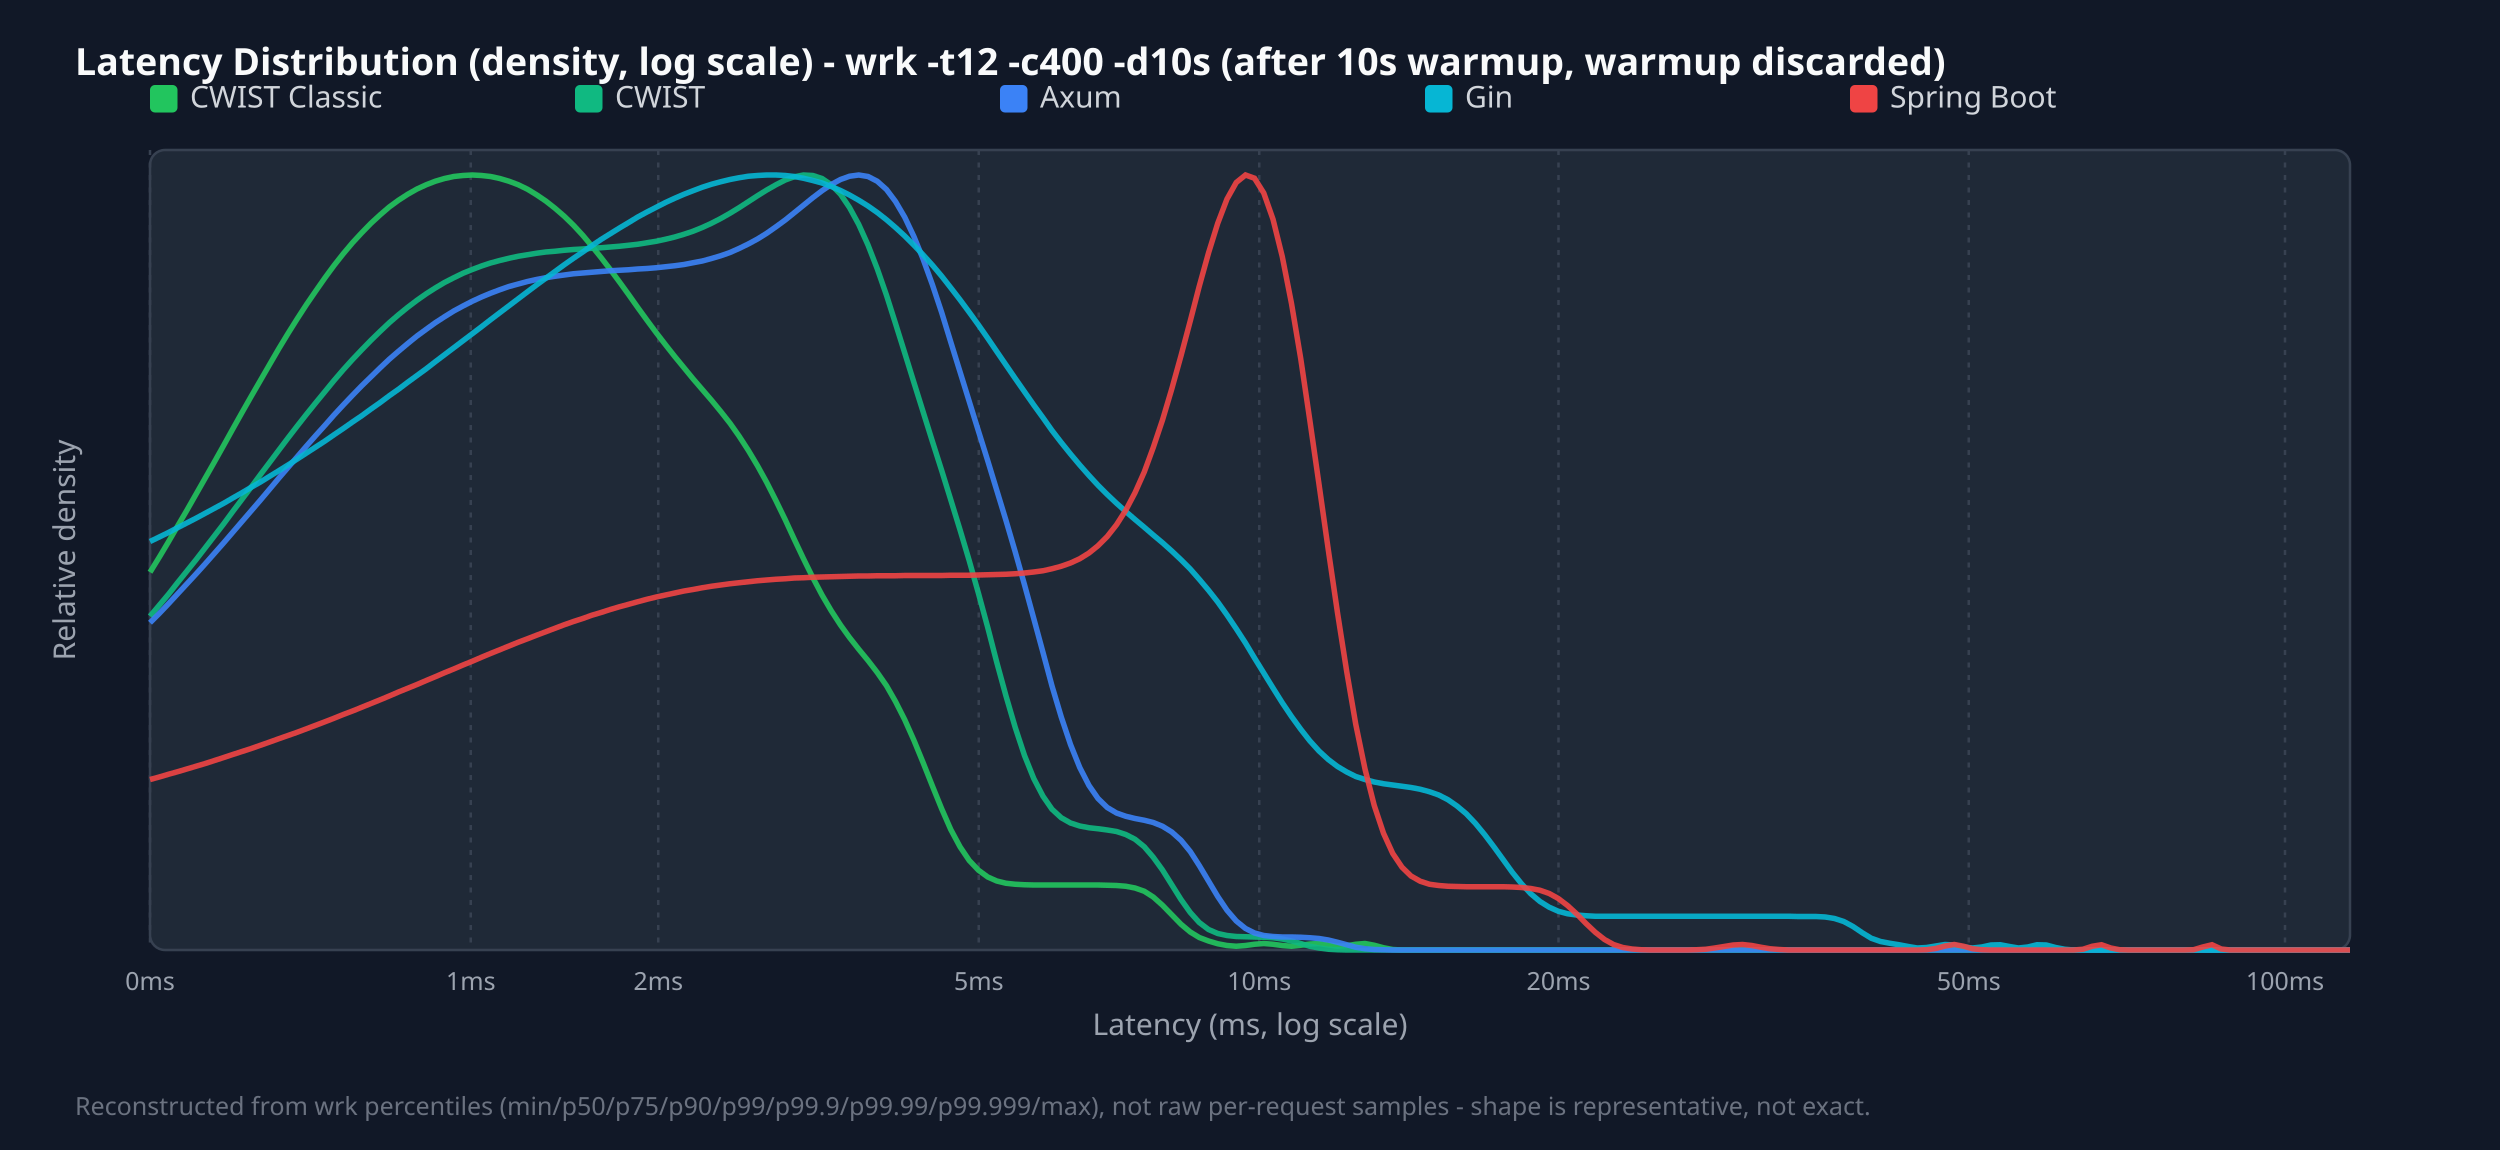
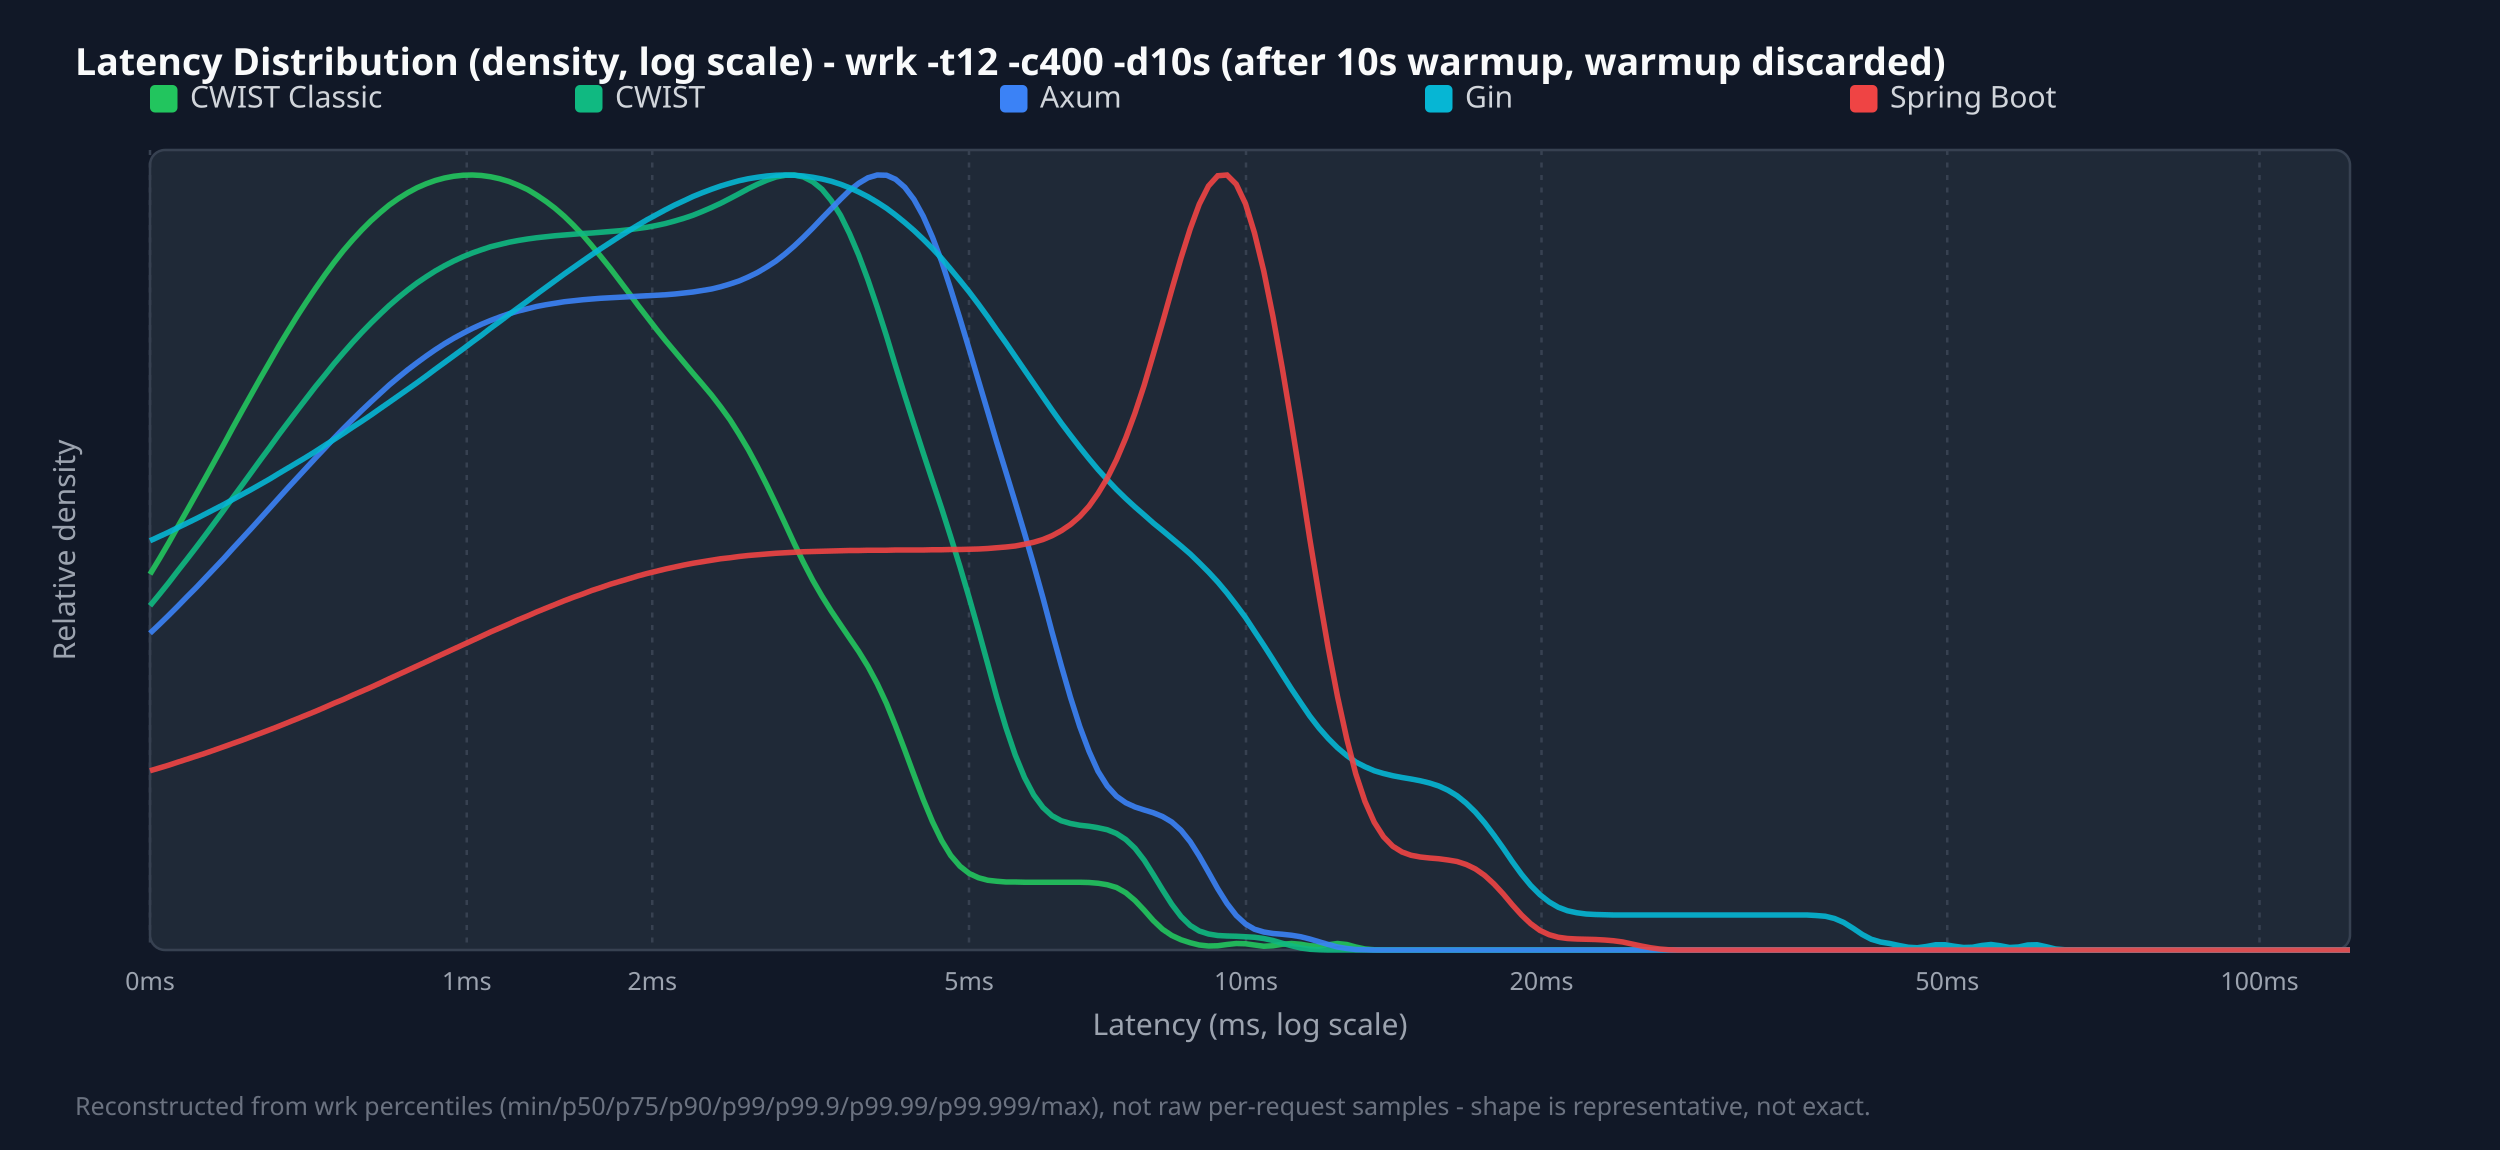
<svg xmlns="http://www.w3.org/2000/svg" width="1000" height="460" viewBox="0 0 1000 460">
  <style>.title{font:15px sans-serif;font-weight:bold;fill:#f9fafb}.legend{font:12px sans-serif;fill:#d1d5db}.tick{font:10px sans-serif;fill:#9ca3af}.axis-label{font:12px sans-serif;fill:#9ca3af}.footer{font:10px sans-serif;fill:#6b7280}</style>
  <rect width="100%" height="100%" fill="#111827" />
  <text x="30" y="30" class="title">Latency Distribution (density, log scale) - wrk -t12 -c400 -d10s (after 10s warmup, warmup discarded)</text>
  <rect x="60" y="60" width="880" height="320" fill="#1f2937" rx="6" stroke="#374151" />
  <line x1="60.0" y1="60" x2="60.0" y2="380" stroke="#374151" stroke-dasharray="2,3" />
  <text x="60.0" y="396" text-anchor="middle" class="tick">0ms</text>
-   <line x1="188.3" y1="60" x2="188.3" y2="380" stroke="#374151" stroke-dasharray="2,3" />
-   <text x="188.3" y="396" text-anchor="middle" class="tick">1ms</text>
-   <line x1="263.3" y1="60" x2="263.3" y2="380" stroke="#374151" stroke-dasharray="2,3" />
-   <text x="263.3" y="396" text-anchor="middle" class="tick">2ms</text>
-   <line x1="391.5" y1="60" x2="391.5" y2="380" stroke="#374151" stroke-dasharray="2,3" />
-   <text x="391.5" y="396" text-anchor="middle" class="tick">5ms</text>
-   <line x1="503.7" y1="60" x2="503.7" y2="380" stroke="#374151" stroke-dasharray="2,3" />
-   <text x="503.7" y="396" text-anchor="middle" class="tick">10ms</text>
-   <line x1="623.4" y1="60" x2="623.4" y2="380" stroke="#374151" stroke-dasharray="2,3" />
-   <text x="623.4" y="396" text-anchor="middle" class="tick">20ms</text>
-   <line x1="787.5" y1="60" x2="787.5" y2="380" stroke="#374151" stroke-dasharray="2,3" />
-   <text x="787.5" y="396" text-anchor="middle" class="tick">50ms</text>
-   <line x1="914.0" y1="60" x2="914.0" y2="380" stroke="#374151" stroke-dasharray="2,3" />
-   <text x="914.0" y="396" text-anchor="middle" class="tick">100ms</text>
+   <line x1="186.7" y1="60" x2="186.7" y2="380" stroke="#374151" stroke-dasharray="2,3" />
+   <text x="186.7" y="396" text-anchor="middle" class="tick">1ms</text>
+   <line x1="260.9" y1="60" x2="260.9" y2="380" stroke="#374151" stroke-dasharray="2,3" />
+   <text x="260.9" y="396" text-anchor="middle" class="tick">2ms</text>
+   <line x1="387.6" y1="60" x2="387.6" y2="380" stroke="#374151" stroke-dasharray="2,3" />
+   <text x="387.6" y="396" text-anchor="middle" class="tick">5ms</text>
+   <line x1="498.4" y1="60" x2="498.4" y2="380" stroke="#374151" stroke-dasharray="2,3" />
+   <text x="498.4" y="396" text-anchor="middle" class="tick">10ms</text>
+   <line x1="616.6" y1="60" x2="616.6" y2="380" stroke="#374151" stroke-dasharray="2,3" />
+   <text x="616.6" y="396" text-anchor="middle" class="tick">20ms</text>
+   <line x1="778.9" y1="60" x2="778.9" y2="380" stroke="#374151" stroke-dasharray="2,3" />
+   <text x="778.9" y="396" text-anchor="middle" class="tick">50ms</text>
+   <line x1="903.8" y1="60" x2="903.8" y2="380" stroke="#374151" stroke-dasharray="2,3" />
+   <text x="903.8" y="396" text-anchor="middle" class="tick">100ms</text>
  <rect x="60" y="34" width="11" height="11" fill="#22c55e" rx="2" />
  <text x="76" y="43" class="legend">CWIST Classic</text>
  <rect x="230" y="34" width="11" height="11" fill="#10b981" rx="2" />
  <text x="246" y="43" class="legend">CWIST</text>
  <rect x="400" y="34" width="11" height="11" fill="#3b82f6" rx="2" />
  <text x="416" y="43" class="legend">Axum</text>
  <rect x="570" y="34" width="11" height="11" fill="#06b6d4" rx="2" />
  <text x="586" y="43" class="legend">Gin</text>
  <rect x="740" y="34" width="11" height="11" fill="#ef4444" rx="2" />
  <text x="756" y="43" class="legend">Spring Boot</text>
-   <polyline points="60.0,228.9 63.7,222.9 67.4,216.7 71.0,210.5 74.7,204.2 78.4,197.7 82.1,191.2 85.8,184.7 89.5,178.1 93.1,171.6 96.8,165.0 100.5,158.5 104.2,152.1 107.9,145.7 111.5,139.5 115.2,133.4 118.9,127.5 122.6,121.8 126.3,116.4 130.0,111.1 133.6,106.2 137.3,101.5 141.0,97.1 144.7,93.1 148.4,89.3 152.1,85.9 155.7,82.8 159.4,80.1 163.1,77.7 166.8,75.6 170.5,73.9 174.1,72.5 177.8,71.4 181.5,70.6 185.2,70.2 188.9,70.0 192.6,70.2 196.2,70.6 199.9,71.4 203.6,72.5 207.3,73.9 211.0,75.7 214.6,77.9 218.3,80.4 222.0,83.3 225.7,86.5 229.4,90.1 233.1,94.1 236.7,98.4 240.4,103.0 244.1,107.8 247.8,112.8 251.5,117.9 255.1,123.0 258.8,128.1 262.5,133.1 266.2,137.9 269.9,142.6 273.6,147.1 277.2,151.5 280.9,155.8 284.6,160.1 288.3,164.6 292.0,169.3 295.6,174.4 299.3,180.1 303.0,186.3 306.7,193.0 310.4,200.3 314.1,207.9 317.7,215.7 321.4,223.5 325.1,231.0 328.8,238.0 332.5,244.3 336.2,250.0 339.8,255.0 343.5,259.7 347.2,264.2 350.9,269.0 354.6,274.3 358.2,280.6 361.9,287.9 365.6,296.2 369.3,305.2 373.0,314.5 376.7,323.6 380.3,331.8 384.0,338.7 387.7,344.2 391.4,348.1 395.1,350.8 398.7,352.4 402.4,353.3 406.1,353.7 409.8,353.9 413.5,354.0 417.2,354.0 420.8,354.0 424.5,354.0 428.2,354.0 431.9,354.0 435.6,354.0 439.2,354.0 442.9,354.1 446.6,354.2 450.3,354.5 454.0,355.2 457.7,356.5 461.3,358.8 465.0,362.1 468.7,365.9 472.4,369.7 476.1,372.8 479.7,375.0 483.4,376.4 487.1,377.5 490.8,378.2 494.5,378.5 498.2,378.2 501.8,377.7 505.5,377.4 509.2,377.7 512.9,378.2 516.6,378.5 520.3,378.1 523.9,377.6 527.6,377.4 531.3,378.0 535.0,378.5 538.7,378.3 542.3,377.7 546.0,377.4 549.7,378.1 553.4,379.1 557.1,379.8 560.8,380.0 564.4,380.0 568.1,380.0 571.8,380.0 575.5,380.0 579.2,380.0 582.8,380.0 586.5,380.0 590.2,380.0 593.9,380.0 597.6,380.0 601.3,380.0 604.9,380.0 608.6,380.0 612.3,380.0 616.0,380.0 619.7,380.0 623.3,380.0 627.0,380.0 630.7,380.0 634.4,380.0 638.1,380.0 641.8,380.0 645.4,380.0 649.1,380.0 652.8,380.0 656.5,380.0 660.2,380.0 663.8,380.0 667.5,380.0 671.2,380.0 674.9,380.0 678.6,380.0 682.3,380.0 685.9,380.0 689.6,380.0 693.3,380.0 697.0,380.0 700.7,380.0 704.4,380.0 708.0,380.0 711.7,380.0 715.4,380.0 719.1,380.0 722.8,380.0 726.4,380.0 730.1,380.0 733.8,380.0 737.5,380.0 741.2,380.0 744.9,380.0 748.5,380.0 752.2,380.0 755.9,380.0 759.6,380.0 763.3,380.0 766.9,380.0 770.6,380.0 774.3,380.0 778.0,380.0 781.7,380.0 785.4,380.0 789.0,380.0 792.7,380.0 796.4,380.0 800.1,380.0 803.8,380.0 807.4,380.0 811.1,380.0 814.8,380.0 818.5,380.0 822.2,380.0 825.9,380.0 829.5,380.0 833.2,380.0 836.9,380.0 840.6,380.0 844.3,380.0 847.9,380.0 851.6,380.0 855.3,380.0 859.0,380.0 862.7,380.0 866.4,380.0 870.0,380.0 873.7,380.0 877.4,380.0 881.1,380.0 884.8,380.0 888.5,380.0 892.1,380.0 895.8,380.0 899.5,380.0 903.2,380.0 906.9,380.0 910.5,380.0 914.2,380.0 917.9,380.0 921.6,380.0 925.3,380.0 929.0,380.0 932.6,380.0 936.3,380.0 940.0,380.0" fill="none" stroke="#22c55e" stroke-width="2.2" opacity="0.9" />
-   <polyline points="60.0,246.5 63.7,242.1 67.4,237.7 71.0,233.1 74.7,228.5 78.4,223.9 82.1,219.1 85.8,214.3 89.5,209.5 93.1,204.6 96.8,199.7 100.5,194.8 104.2,189.8 107.9,184.9 111.5,180.1 115.2,175.2 118.9,170.4 122.6,165.7 126.3,161.1 130.0,156.6 133.6,152.2 137.3,147.9 141.0,143.8 144.7,139.9 148.4,136.1 152.1,132.5 155.7,129.1 159.4,125.9 163.1,122.9 166.8,120.1 170.5,117.5 174.1,115.2 177.8,113.0 181.5,111.1 185.2,109.3 188.9,107.8 192.6,106.4 196.2,105.2 199.9,104.2 203.6,103.3 207.3,102.5 211.0,101.9 214.6,101.3 218.3,100.8 222.0,100.5 225.7,100.1 229.4,99.8 233.1,99.6 236.7,99.3 240.4,99.1 244.1,98.8 247.8,98.5 251.5,98.1 255.1,97.7 258.8,97.1 262.5,96.5 266.2,95.7 269.9,94.8 273.6,93.7 277.2,92.5 280.9,91.0 284.6,89.3 288.3,87.4 292.0,85.3 295.6,83.1 299.3,80.7 303.0,78.3 306.7,76.0 310.4,73.9 314.1,72.0 317.7,70.7 321.4,70.0 325.1,70.2 328.8,71.4 332.5,73.9 336.2,77.7 339.8,83.0 343.5,89.8 347.2,98.0 350.9,107.5 354.6,118.1 358.2,129.4 361.9,141.2 365.6,153.1 369.3,164.9 373.0,176.7 376.7,188.3 380.3,199.9 384.0,211.9 387.7,224.3 391.4,237.4 395.1,251.0 398.7,264.9 402.4,278.4 406.1,291.0 409.8,302.2 413.5,311.4 417.2,318.5 420.8,323.7 424.5,327.1 428.2,329.2 431.9,330.4 435.6,331.1 439.2,331.5 442.9,332.0 446.6,332.6 450.3,333.8 454.0,335.7 457.7,338.7 461.3,342.9 465.0,348.0 468.7,353.9 472.4,359.8 476.1,365.0 479.7,369.0 483.4,371.8 487.1,373.4 490.8,374.2 494.5,374.6 498.2,374.7 501.8,374.8 505.5,374.9 509.2,375.1 512.9,375.6 516.6,376.4 520.3,377.4 523.9,378.5 527.6,379.2 531.3,379.7 535.0,379.9 538.7,380.0 542.3,380.0 546.0,380.0 549.7,380.0 553.4,380.0 557.1,380.0 560.8,380.0 564.4,380.0 568.1,380.0 571.8,380.0 575.5,380.0 579.2,380.0 582.8,380.0 586.5,380.0 590.2,380.0 593.9,380.0 597.6,380.0 601.3,380.0 604.9,380.0 608.6,380.0 612.3,380.0 616.0,380.0 619.7,380.0 623.3,380.0 627.0,380.0 630.7,380.0 634.4,380.0 638.1,380.0 641.8,380.0 645.4,380.0 649.1,380.0 652.8,380.0 656.5,380.0 660.2,380.0 663.8,380.0 667.5,380.0 671.2,380.0 674.9,380.0 678.6,380.0 682.3,380.0 685.9,380.0 689.6,380.0 693.3,380.0 697.0,380.0 700.7,380.0 704.4,380.0 708.0,380.0 711.7,380.0 715.4,380.0 719.1,380.0 722.8,380.0 726.4,380.0 730.1,380.0 733.8,380.0 737.5,380.0 741.2,380.0 744.9,380.0 748.5,380.0 752.2,380.0 755.9,380.0 759.6,380.0 763.3,380.0 766.9,380.0 770.6,380.0 774.3,380.0 778.0,380.0 781.7,380.0 785.4,380.0 789.0,380.0 792.7,380.0 796.4,380.0 800.1,380.0 803.8,380.0 807.4,380.0 811.1,380.0 814.8,380.0 818.5,380.0 822.2,380.0 825.9,380.0 829.5,380.0 833.2,380.0 836.9,380.0 840.6,380.0 844.3,380.0 847.9,380.0 851.6,380.0 855.3,380.0 859.0,380.0 862.7,380.0 866.4,380.0 870.0,380.0 873.7,380.0 877.4,380.0 881.1,380.0 884.8,380.0 888.5,380.0 892.1,380.0 895.8,380.0 899.5,380.0 903.2,380.0 906.9,380.0 910.5,380.0 914.2,380.0 917.9,380.0 921.6,380.0 925.3,380.0 929.0,380.0 932.6,380.0 936.3,380.0 940.0,380.0" fill="none" stroke="#10b981" stroke-width="2.2" opacity="0.9" />
-   <polyline points="60.0,249.1 63.7,245.4 67.4,241.5 71.0,237.6 74.7,233.6 78.4,229.6 82.1,225.5 85.8,221.3 89.5,217.1 93.1,212.9 96.8,208.6 100.5,204.3 104.2,200.0 107.9,195.6 111.5,191.3 115.2,187.0 118.9,182.7 122.6,178.4 126.3,174.2 130.0,170.1 133.6,166.0 137.3,162.0 141.0,158.1 144.7,154.3 148.4,150.7 152.1,147.1 155.7,143.7 159.4,140.5 163.1,137.4 166.8,134.4 170.5,131.7 174.1,129.1 177.8,126.7 181.5,124.4 185.2,122.4 188.9,120.5 192.6,118.8 196.2,117.3 199.9,115.9 203.6,114.6 207.3,113.6 211.0,112.6 214.6,111.8 218.3,111.1 222.0,110.5 225.7,110.0 229.4,109.5 233.1,109.2 236.7,108.9 240.4,108.6 244.1,108.3 247.8,108.1 251.5,107.9 255.1,107.6 258.8,107.4 262.5,107.1 266.2,106.7 269.9,106.3 273.6,105.8 277.2,105.1 280.9,104.4 284.6,103.4 288.3,102.3 292.0,101.0 295.6,99.4 299.3,97.6 303.0,95.6 306.7,93.3 310.4,90.7 314.1,88.0 317.7,85.1 321.4,82.1 325.1,79.1 328.8,76.3 332.5,73.8 336.2,71.8 339.8,70.5 343.5,70.0 347.2,70.6 350.9,72.5 354.6,75.8 358.2,80.6 361.9,86.9 365.6,94.7 369.3,103.8 373.0,114.0 376.7,125.1 380.3,136.8 384.0,148.7 387.7,160.6 391.4,172.5 395.1,184.3 398.7,196.1 402.4,208.2 406.1,220.8 409.8,233.9 413.5,247.4 417.2,261.0 420.8,274.4 424.5,286.8 428.2,297.8 431.9,307.0 435.6,314.2 439.2,319.4 442.9,323.0 446.6,325.2 450.3,326.5 454.0,327.4 457.7,328.1 461.3,329.0 465.0,330.5 468.7,332.8 472.4,336.1 476.1,340.6 479.7,346.2 483.4,352.4 487.1,358.6 490.8,364.1 494.5,368.4 498.2,371.4 501.8,373.2 505.5,374.2 509.2,374.6 512.9,374.8 516.6,374.8 520.3,374.9 523.9,375.1 527.6,375.4 531.3,376.0 535.0,376.9 538.7,377.9 542.3,378.9 546.0,379.5 549.7,379.8 553.4,379.9 557.1,380.0 560.8,380.0 564.4,380.0 568.1,380.0 571.8,380.0 575.5,380.0 579.2,380.0 582.8,380.0 586.5,380.0 590.2,380.0 593.9,380.0 597.6,380.0 601.3,380.0 604.9,380.0 608.6,380.0 612.3,380.0 616.0,380.0 619.7,380.0 623.3,380.0 627.0,380.0 630.7,380.0 634.4,380.0 638.1,380.0 641.8,380.0 645.4,380.0 649.1,380.0 652.8,380.0 656.5,380.0 660.2,380.0 663.8,380.0 667.5,380.0 671.2,380.0 674.9,380.0 678.6,380.0 682.3,380.0 685.9,380.0 689.6,380.0 693.3,380.0 697.0,380.0 700.7,380.0 704.4,380.0 708.0,380.0 711.7,380.0 715.4,380.0 719.1,380.0 722.8,380.0 726.4,380.0 730.1,380.0 733.8,380.0 737.5,380.0 741.2,380.0 744.9,380.0 748.5,380.0 752.2,380.0 755.9,380.0 759.6,380.0 763.3,380.0 766.9,380.0 770.6,380.0 774.3,380.0 778.0,380.0 781.7,380.0 785.4,380.0 789.0,380.0 792.7,380.0 796.4,380.0 800.1,380.0 803.8,380.0 807.4,380.0 811.1,380.0 814.8,380.0 818.5,380.0 822.2,380.0 825.9,380.0 829.5,380.0 833.2,380.0 836.9,380.0 840.6,380.0 844.3,380.0 847.9,380.0 851.6,380.0 855.3,380.0 859.0,380.0 862.7,380.0 866.4,380.0 870.0,380.0 873.7,380.0 877.4,380.0 881.1,380.0 884.8,380.0 888.5,380.0 892.1,380.0 895.8,380.0 899.5,380.0 903.2,380.0 906.9,380.0 910.5,380.0 914.2,380.0 917.9,380.0 921.6,380.0 925.3,380.0 929.0,380.0 932.6,380.0 936.3,380.0 940.0,380.0" fill="none" stroke="#3b82f6" stroke-width="2.2" opacity="0.9" />
-   <polyline points="60.0,216.6 63.7,214.8 67.4,213.0 71.0,211.1 74.7,209.2 78.4,207.3 82.1,205.3 85.8,203.3 89.5,201.3 93.1,199.2 96.8,197.1 100.5,194.9 104.2,192.8 107.9,190.5 111.5,188.3 115.2,186.0 118.9,183.6 122.6,181.2 126.3,178.8 130.0,176.4 133.6,173.9 137.3,171.4 141.0,168.8 144.7,166.3 148.4,163.6 152.1,161.0 155.7,158.3 159.4,155.7 163.1,152.9 166.8,150.2 170.5,147.5 174.1,144.7 177.8,141.9 181.5,139.1 185.2,136.3 188.9,133.5 192.6,130.7 196.2,127.9 199.9,125.1 203.6,122.3 207.3,119.5 211.0,116.7 214.6,114.0 218.3,111.3 222.0,108.6 225.7,105.9 229.4,103.3 233.1,100.8 236.7,98.3 240.4,95.8 244.1,93.5 247.8,91.2 251.5,89.0 255.1,86.8 258.8,84.8 262.5,82.9 266.2,81.0 269.9,79.3 273.6,77.7 277.2,76.3 280.9,74.9 284.6,73.7 288.3,72.7 292.0,71.8 295.6,71.1 299.3,70.5 303.0,70.2 306.7,70.0 310.4,70.0 314.1,70.2 317.7,70.6 321.4,71.3 325.1,72.2 328.8,73.2 332.5,74.6 336.2,76.2 339.8,78.0 343.5,80.1 347.2,82.4 350.9,85.0 354.6,87.9 358.2,91.0 361.9,94.4 365.6,98.1 369.3,102.0 373.0,106.1 376.7,110.5 380.3,115.1 384.0,119.9 387.7,124.9 391.4,130.0 395.1,135.3 398.7,140.6 402.4,146.0 406.1,151.4 409.8,156.7 413.5,162.0 417.2,167.1 420.8,172.2 424.5,177.0 428.2,181.6 431.9,186.0 435.6,190.2 439.2,194.1 442.9,197.8 446.6,201.3 450.3,204.6 454.0,207.8 457.7,210.9 461.3,214.0 465.0,217.1 468.7,220.4 472.4,223.9 476.1,227.6 479.7,231.7 483.4,236.1 487.1,240.8 490.8,246.0 494.5,251.5 498.2,257.2 501.8,263.2 505.5,269.2 509.2,275.2 512.9,281.1 516.6,286.6 520.3,291.7 523.9,296.3 527.6,300.4 531.3,303.8 535.0,306.6 538.7,308.8 542.3,310.6 546.0,311.8 549.7,312.8 553.4,313.5 557.1,314.0 560.8,314.5 564.4,315.0 568.1,315.7 571.8,316.7 575.5,318.0 579.2,319.9 582.8,322.4 586.5,325.5 590.2,329.4 593.9,333.9 597.6,338.8 601.3,343.9 604.9,348.9 608.6,353.5 612.3,357.5 616.0,360.6 619.7,362.9 623.3,364.5 627.0,365.5 630.7,366.0 634.4,366.3 638.1,366.5 641.8,366.5 645.4,366.5 649.1,366.5 652.8,366.5 656.5,366.5 660.2,366.5 663.8,366.5 667.5,366.5 671.2,366.5 674.9,366.5 678.6,366.5 682.3,366.5 685.9,366.5 689.6,366.5 693.3,366.5 697.0,366.5 700.7,366.5 704.4,366.5 708.0,366.5 711.7,366.5 715.4,366.5 719.1,366.6 722.8,366.6 726.4,366.6 730.1,366.8 733.8,367.4 737.5,368.6 741.2,370.6 744.9,373.1 748.5,375.3 752.2,376.6 755.9,377.3 759.6,377.9 763.3,378.6 766.9,379.2 770.6,379.0 774.3,378.4 778.0,377.8 781.7,378.0 785.4,378.8 789.0,379.2 792.7,378.8 796.4,378.0 800.1,377.9 803.8,378.6 807.4,379.2 811.1,378.8 814.8,377.9 818.5,378.0 822.2,379.0 825.9,379.7 829.5,380.0 833.2,380.0 836.9,380.0 840.6,380.0 844.3,380.0 847.9,380.0 851.6,380.0 855.3,380.0 859.0,380.0 862.7,380.0 866.4,380.0 870.0,380.0 873.7,380.0 877.4,380.0 881.1,380.0 884.8,380.0 888.5,380.0 892.1,380.0 895.8,380.0 899.5,380.0 903.2,380.0 906.9,380.0 910.5,380.0 914.2,380.0 917.9,380.0 921.6,380.0 925.3,380.0 929.0,380.0 932.6,380.0 936.3,380.0 940.0,380.0" fill="none" stroke="#06b6d4" stroke-width="2.2" opacity="0.9" />
-   <polyline points="60.0,311.8 63.7,310.8 67.4,309.7 71.0,308.7 74.7,307.6 78.4,306.5 82.1,305.4 85.8,304.2 89.5,303.0 93.1,301.8 96.8,300.6 100.5,299.4 104.2,298.1 107.9,296.8 111.5,295.5 115.2,294.2 118.9,292.9 122.6,291.5 126.3,290.1 130.0,288.7 133.6,287.3 137.3,285.8 141.0,284.4 144.7,282.9 148.4,281.4 152.1,279.9 155.7,278.4 159.4,276.8 163.1,275.3 166.8,273.8 170.5,272.2 174.1,270.7 177.8,269.1 181.5,267.6 185.2,266.0 188.9,264.5 192.6,262.9 196.2,261.4 199.9,259.9 203.6,258.4 207.3,256.9 211.0,255.5 214.6,254.1 218.3,252.7 222.0,251.3 225.7,249.9 229.4,248.6 233.1,247.4 236.7,246.1 240.4,245.0 244.1,243.8 247.8,242.7 251.5,241.7 255.1,240.7 258.8,239.7 262.5,238.8 266.2,238.0 269.9,237.2 273.6,236.4 277.2,235.8 280.9,235.1 284.6,234.5 288.3,234.0 292.0,233.5 295.6,233.1 299.3,232.7 303.0,232.3 306.7,232.0 310.4,231.7 314.1,231.5 317.7,231.2 321.4,231.1 325.1,230.9 328.8,230.8 332.5,230.7 336.2,230.6 339.8,230.5 343.5,230.4 347.2,230.4 350.9,230.3 354.6,230.3 358.2,230.3 361.9,230.2 365.6,230.2 369.3,230.2 373.0,230.2 376.7,230.2 380.3,230.1 384.0,230.1 387.7,230.1 391.4,230.0 395.1,229.9 398.7,229.8 402.4,229.7 406.1,229.5 409.8,229.2 413.5,228.8 417.2,228.3 420.8,227.5 424.5,226.5 428.2,225.2 431.9,223.5 435.6,221.2 439.2,218.3 442.9,214.6 446.6,209.9 450.3,204.1 454.0,197.1 457.7,188.8 461.3,179.0 465.0,168.0 468.7,155.6 472.4,142.3 476.1,128.4 479.7,114.5 483.4,101.2 487.1,89.3 490.8,79.6 494.5,73.0 498.2,70.0 501.8,71.3 505.5,77.2 509.2,87.7 512.9,102.6 516.6,121.4 520.3,143.5 523.9,167.9 527.6,193.7 531.3,219.8 535.0,245.1 538.7,268.7 542.3,289.7 546.0,307.6 549.7,322.2 553.4,333.3 557.1,341.4 560.8,346.9 564.4,350.4 568.1,352.5 571.8,353.7 575.5,354.2 579.2,354.5 582.8,354.6 586.5,354.7 590.2,354.7 593.9,354.7 597.6,354.7 601.3,354.7 604.9,354.8 608.6,355.0 612.3,355.4 616.0,356.1 619.7,357.4 623.3,359.4 627.0,362.2 630.7,365.6 634.4,369.4 638.1,372.9 641.8,375.8 645.4,377.8 649.1,379.0 652.8,379.6 656.5,379.9 660.2,380.0 663.8,380.0 667.5,380.0 671.2,380.0 674.9,380.0 678.6,379.9 682.3,379.7 685.9,379.2 689.6,378.6 693.3,378.0 697.0,377.8 700.7,378.2 704.4,378.9 708.0,379.5 711.7,379.8 715.4,380.0 719.1,380.0 722.8,380.0 726.4,380.0 730.1,380.0 733.8,380.0 737.5,380.0 741.2,380.0 744.9,380.0 748.5,380.0 752.2,380.0 755.9,380.0 759.6,380.0 763.3,380.0 766.9,380.0 770.6,379.9 774.3,379.4 778.0,378.4 781.7,377.8 785.4,378.5 789.0,379.5 792.7,379.9 796.4,380.0 800.1,380.0 803.8,380.0 807.4,380.0 811.1,380.0 814.8,380.0 818.5,380.0 822.2,380.0 825.9,380.0 829.5,380.0 833.2,379.7 836.9,378.5 840.6,377.9 844.3,379.2 847.9,379.9 851.6,380.0 855.3,380.0 859.0,380.0 862.7,380.0 866.4,380.0 870.0,380.0 873.7,380.0 877.4,379.9 881.1,378.8 884.8,377.9 888.5,379.6 892.1,380.0 895.8,380.0 899.5,380.0 903.2,380.0 906.9,380.0 910.5,380.0 914.2,380.0 917.9,380.0 921.6,380.0 925.3,380.0 929.0,380.0 932.6,380.0 936.3,380.0 940.0,380.0" fill="none" stroke="#ef4444" stroke-width="2.2" opacity="0.9" />
+   <polyline points="60.0,229.7 63.7,223.6 67.4,217.3 71.0,210.9 74.7,204.4 78.4,197.8 82.1,191.2 85.8,184.5 89.5,177.8 93.1,171.1 96.8,164.4 100.5,157.8 104.2,151.2 107.9,144.8 111.5,138.5 115.2,132.4 118.9,126.4 122.6,120.7 126.3,115.2 130.0,109.9 133.6,105.0 137.3,100.3 141.0,96.0 144.7,92.0 148.4,88.3 152.1,85.0 155.7,82.0 159.4,79.4 163.1,77.1 166.8,75.1 170.5,73.5 174.1,72.2 177.8,71.2 181.5,70.5 185.2,70.1 188.9,70.0 192.6,70.2 196.2,70.7 199.9,71.5 203.6,72.6 207.3,74.1 211.0,75.8 214.6,78.0 218.3,80.5 222.0,83.3 225.7,86.5 229.4,90.1 233.1,94.0 236.7,98.2 240.4,102.7 244.1,107.3 247.8,112.2 251.5,117.1 255.1,122.0 258.8,126.8 262.5,131.6 266.2,136.2 269.9,140.6 273.6,145.0 277.2,149.3 280.9,153.6 284.6,158.0 288.3,162.8 292.0,167.9 295.6,173.6 299.3,179.8 303.0,186.7 306.7,194.0 310.4,201.7 314.1,209.6 317.7,217.4 321.4,225.0 325.1,232.1 328.8,238.5 332.5,244.4 336.2,249.9 339.8,255.2 343.5,260.6 347.2,266.6 350.9,273.5 354.6,281.4 358.2,290.3 361.9,300.0 365.6,310.0 369.3,319.8 373.0,328.7 376.7,336.3 380.3,342.2 384.0,346.5 387.7,349.4 391.4,351.1 395.1,352.1 398.7,352.5 402.4,352.8 406.1,352.8 409.8,352.9 413.5,352.9 417.2,352.9 420.8,352.9 424.5,352.9 428.2,352.9 431.9,352.9 435.6,353.0 439.2,353.3 442.9,353.9 446.6,355.0 450.3,357.1 454.0,360.2 457.7,364.1 461.3,368.2 465.0,371.7 468.7,374.2 472.4,375.9 476.1,377.1 479.7,378.0 483.4,378.4 487.1,378.3 490.8,377.8 494.5,377.4 498.2,377.5 501.8,378.0 505.5,378.5 509.2,378.3 512.9,377.7 516.6,377.4 520.3,377.7 523.9,378.3 527.6,378.5 531.3,377.9 535.0,377.4 538.7,377.8 542.3,378.8 546.0,379.6 549.7,379.9 553.4,380.0 557.1,380.0 560.8,380.0 564.4,380.0 568.1,380.0 571.8,380.0 575.5,380.0 579.2,380.0 582.8,380.0 586.5,380.0 590.2,380.0 593.9,380.0 597.6,380.0 601.3,380.0 604.9,380.0 608.6,380.0 612.3,380.0 616.0,380.0 619.7,380.0 623.3,380.0 627.0,380.0 630.7,380.0 634.4,380.0 638.1,380.0 641.8,380.0 645.4,380.0 649.1,380.0 652.8,380.0 656.5,380.0 660.2,380.0 663.8,380.0 667.5,380.0 671.2,380.0 674.9,380.0 678.6,380.0 682.3,380.0 685.9,380.0 689.6,380.0 693.3,380.0 697.0,380.0 700.7,380.0 704.4,380.0 708.0,380.0 711.7,380.0 715.4,380.0 719.1,380.0 722.8,380.0 726.4,380.0 730.1,380.0 733.8,380.0 737.5,380.0 741.2,380.0 744.9,380.0 748.5,380.0 752.2,380.0 755.9,380.0 759.6,380.0 763.3,380.0 766.9,380.0 770.6,380.0 774.3,380.0 778.0,380.0 781.7,380.0 785.4,380.0 789.0,380.0 792.7,380.0 796.4,380.0 800.1,380.0 803.8,380.0 807.4,380.0 811.1,380.0 814.8,380.0 818.5,380.0 822.2,380.0 825.9,380.0 829.5,380.0 833.2,380.0 836.9,380.0 840.6,380.0 844.3,380.0 847.9,380.0 851.6,380.0 855.3,380.0 859.0,380.0 862.7,380.0 866.4,380.0 870.0,380.0 873.7,380.0 877.4,380.0 881.1,380.0 884.8,380.0 888.5,380.0 892.1,380.0 895.8,380.0 899.5,380.0 903.2,380.0 906.9,380.0 910.5,380.0 914.2,380.0 917.9,380.0 921.6,380.0 925.3,380.0 929.0,380.0 932.6,380.0 936.3,380.0 940.0,380.0" fill="none" stroke="#22c55e" stroke-width="2.2" opacity="0.9" />
+   <polyline points="60.0,242.3 63.7,237.8 67.4,233.2 71.0,228.5 74.7,223.8 78.4,219.0 82.1,214.1 85.8,209.1 89.5,204.1 93.1,199.1 96.8,194.1 100.5,189.0 104.2,183.9 107.9,178.9 111.5,173.9 115.2,169.0 118.9,164.1 122.6,159.3 126.3,154.5 130.0,150.0 133.6,145.5 137.3,141.2 141.0,137.0 144.7,133.0 148.4,129.2 152.1,125.6 155.7,122.2 159.4,119.0 163.1,116.0 166.8,113.2 170.5,110.7 174.1,108.4 177.8,106.3 181.5,104.4 185.2,102.7 188.9,101.2 192.6,99.9 196.2,98.7 199.9,97.8 203.6,96.9 207.3,96.2 211.0,95.6 214.6,95.1 218.3,94.7 222.0,94.3 225.7,94.0 229.4,93.7 233.1,93.4 236.7,93.2 240.4,92.9 244.1,92.6 247.8,92.3 251.5,91.9 255.1,91.4 258.8,90.9 262.5,90.2 266.2,89.4 269.9,88.4 273.6,87.3 277.2,86.1 280.9,84.6 284.6,83.0 288.3,81.3 292.0,79.4 295.6,77.5 299.3,75.5 303.0,73.7 306.7,72.1 310.4,70.8 314.1,70.1 317.7,70.0 321.4,70.8 325.1,72.7 328.8,75.7 332.5,80.2 336.2,86.1 339.8,93.4 343.5,102.1 347.2,112.0 350.9,122.9 354.6,134.4 358.2,146.3 361.9,158.2 365.6,169.8 369.3,181.2 373.0,192.4 376.7,203.5 380.3,214.8 384.0,226.7 387.7,239.2 391.4,252.2 395.1,265.6 398.7,278.8 402.4,291.1 406.1,302.0 409.8,311.0 413.5,318.0 417.2,323.0 420.8,326.3 424.5,328.3 428.2,329.4 431.9,330.1 435.6,330.5 439.2,331.1 442.9,331.9 446.6,333.4 450.3,335.8 454.0,339.3 457.7,344.1 461.3,349.8 465.0,355.9 468.7,361.7 472.4,366.6 476.1,370.2 479.7,372.4 483.4,373.6 487.1,374.2 490.8,374.4 494.5,374.5 498.2,374.7 501.8,374.9 505.5,375.4 509.2,376.2 512.9,377.3 516.6,378.3 520.3,379.2 523.9,379.7 527.6,379.9 531.3,380.0 535.0,380.0 538.7,380.0 542.3,380.0 546.0,380.0 549.7,380.0 553.4,380.0 557.1,380.0 560.8,380.0 564.4,380.0 568.1,380.0 571.8,380.0 575.5,380.0 579.2,380.0 582.8,380.0 586.5,380.0 590.2,380.0 593.9,380.0 597.6,380.0 601.3,380.0 604.9,380.0 608.6,380.0 612.3,380.0 616.0,380.0 619.7,380.0 623.3,380.0 627.0,380.0 630.7,380.0 634.4,380.0 638.1,380.0 641.8,380.0 645.4,380.0 649.1,380.0 652.8,380.0 656.5,380.0 660.2,380.0 663.8,380.0 667.5,380.0 671.2,380.0 674.9,380.0 678.6,380.0 682.3,380.0 685.9,380.0 689.6,380.0 693.3,380.0 697.0,380.0 700.7,380.0 704.4,380.0 708.0,380.0 711.7,380.0 715.4,380.0 719.1,380.0 722.8,380.0 726.4,380.0 730.1,380.0 733.8,380.0 737.5,380.0 741.2,380.0 744.9,380.0 748.5,380.0 752.2,380.0 755.9,380.0 759.6,380.0 763.3,380.0 766.9,380.0 770.6,380.0 774.3,380.0 778.0,380.0 781.7,380.0 785.4,380.0 789.0,380.0 792.7,380.0 796.4,380.0 800.1,380.0 803.8,380.0 807.4,380.0 811.1,380.0 814.8,380.0 818.5,380.0 822.2,380.0 825.9,380.0 829.5,380.0 833.2,380.0 836.9,380.0 840.6,380.0 844.3,380.0 847.9,380.0 851.6,380.0 855.3,380.0 859.0,380.0 862.7,380.0 866.4,380.0 870.0,380.0 873.7,380.0 877.4,380.0 881.1,380.0 884.8,380.0 888.5,380.0 892.1,380.0 895.8,380.0 899.5,380.0 903.2,380.0 906.9,380.0 910.5,380.0 914.2,380.0 917.9,380.0 921.6,380.0 925.3,380.0 929.0,380.0 932.6,380.0 936.3,380.0 940.0,380.0" fill="none" stroke="#10b981" stroke-width="2.2" opacity="0.9" />
+   <polyline points="60.0,253.3 63.7,249.8 67.4,246.2 71.0,242.6 74.7,238.8 78.4,235.1 82.1,231.2 85.8,227.3 89.5,223.4 93.1,219.4 96.8,215.4 100.5,211.4 104.2,207.3 107.9,203.2 111.5,199.2 115.2,195.1 118.9,191.1 122.6,187.1 126.3,183.1 130.0,179.2 133.6,175.3 137.3,171.5 141.0,167.8 144.7,164.2 148.4,160.7 152.1,157.3 155.7,154.0 159.4,150.9 163.1,147.9 166.8,145.1 170.5,142.4 174.1,139.9 177.8,137.5 181.5,135.3 185.2,133.3 188.9,131.4 192.6,129.7 196.2,128.2 199.9,126.8 203.6,125.5 207.3,124.4 211.0,123.5 214.6,122.6 218.3,121.9 222.0,121.3 225.7,120.7 229.4,120.3 233.1,119.9 236.7,119.6 240.4,119.3 244.1,119.1 247.8,118.9 251.5,118.7 255.1,118.5 258.8,118.3 262.5,118.1 266.2,117.9 269.9,117.6 273.6,117.2 277.2,116.8 280.9,116.2 284.6,115.6 288.3,114.7 292.0,113.6 295.6,112.4 299.3,110.8 303.0,109.0 306.7,106.8 310.4,104.4 314.1,101.5 317.7,98.4 321.4,94.9 325.1,91.2 328.8,87.3 332.5,83.5 336.2,79.7 339.8,76.2 343.5,73.3 347.2,71.1 350.9,70.0 354.6,70.1 358.2,71.7 361.9,74.9 365.6,79.8 369.3,86.5 373.0,94.9 376.7,104.7 380.3,115.7 384.0,127.5 387.7,139.8 391.4,152.3 395.1,164.7 398.7,176.9 402.4,188.9 406.1,201.0 409.8,213.3 413.5,226.0 417.2,239.2 420.8,252.8 424.5,266.2 428.2,279.0 431.9,290.6 435.6,300.5 439.2,308.5 442.9,314.4 446.6,318.5 450.3,321.1 454.0,322.8 457.7,324.0 461.3,325.1 465.0,326.6 468.7,328.8 472.4,332.1 476.1,336.7 479.7,342.4 483.4,348.9 487.1,355.5 490.8,361.4 494.5,366.2 498.2,369.6 501.8,371.7 505.5,372.8 509.2,373.4 512.9,373.7 516.6,374.1 520.3,374.7 523.9,375.6 527.6,376.7 531.3,377.8 535.0,378.8 538.7,379.4 542.3,379.8 546.0,379.9 549.7,380.0 553.4,380.0 557.1,380.0 560.8,380.0 564.4,380.0 568.1,380.0 571.8,380.0 575.5,380.0 579.2,380.0 582.8,380.0 586.5,380.0 590.2,380.0 593.9,380.0 597.6,380.0 601.3,380.0 604.9,380.0 608.6,380.0 612.3,380.0 616.0,380.0 619.7,380.0 623.3,380.0 627.0,380.0 630.7,380.0 634.4,380.0 638.1,380.0 641.8,380.0 645.4,380.0 649.1,380.0 652.8,380.0 656.5,380.0 660.2,380.0 663.8,380.0 667.5,380.0 671.2,380.0 674.9,380.0 678.6,380.0 682.3,380.0 685.9,380.0 689.6,380.0 693.3,380.0 697.0,380.0 700.7,380.0 704.4,380.0 708.0,380.0 711.7,380.0 715.4,380.0 719.1,380.0 722.8,380.0 726.4,380.0 730.1,380.0 733.8,380.0 737.5,380.0 741.2,380.0 744.9,380.0 748.5,380.0 752.2,380.0 755.9,380.0 759.6,380.0 763.3,380.0 766.9,380.0 770.6,380.0 774.3,380.0 778.0,380.0 781.7,380.0 785.4,380.0 789.0,380.0 792.7,380.0 796.4,380.0 800.1,380.0 803.8,380.0 807.4,380.0 811.1,380.0 814.8,380.0 818.5,380.0 822.2,380.0 825.9,380.0 829.5,380.0 833.2,380.0 836.9,380.0 840.6,380.0 844.3,380.0 847.9,380.0 851.6,380.0 855.3,380.0 859.0,380.0 862.7,380.0 866.4,380.0 870.0,380.0 873.7,380.0 877.4,380.0 881.1,380.0 884.8,380.0 888.5,380.0 892.1,380.0 895.8,380.0 899.5,380.0 903.2,380.0 906.9,380.0 910.5,380.0 914.2,380.0 917.9,380.0 921.6,380.0 925.3,380.0 929.0,380.0 932.6,380.0 936.3,380.0 940.0,380.0" fill="none" stroke="#3b82f6" stroke-width="2.2" opacity="0.9" />
+   <polyline points="60.0,216.3 63.7,214.6 67.4,212.9 71.0,211.1 74.7,209.3 78.4,207.5 82.1,205.6 85.8,203.7 89.5,201.8 93.1,199.8 96.8,197.8 100.5,195.8 104.2,193.7 107.9,191.6 111.5,189.4 115.2,187.2 118.9,185.0 122.6,182.8 126.3,180.5 130.0,178.1 133.6,175.8 137.3,173.4 141.0,170.9 144.7,168.5 148.4,166.0 152.1,163.4 155.7,160.9 159.4,158.3 163.1,155.7 166.8,153.1 170.5,150.4 174.1,147.7 177.8,145.0 181.5,142.3 185.2,139.6 188.9,136.8 192.6,134.1 196.2,131.3 199.9,128.6 203.6,125.8 207.3,123.1 211.0,120.4 214.6,117.7 218.3,115.0 222.0,112.3 225.7,109.6 229.4,107.0 233.1,104.4 236.7,101.9 240.4,99.4 244.1,97.0 247.8,94.6 251.5,92.3 255.1,90.1 258.8,87.9 262.5,85.9 266.2,83.9 269.9,82.0 273.6,80.3 277.2,78.6 280.9,77.1 284.6,75.7 288.3,74.4 292.0,73.3 295.6,72.3 299.3,71.5 303.0,70.9 306.7,70.4 310.4,70.1 314.1,70.0 317.7,70.1 321.4,70.4 325.1,70.9 328.8,71.6 332.5,72.5 336.2,73.7 339.8,75.1 343.5,76.8 347.2,78.7 350.9,80.9 354.6,83.3 358.2,86.0 361.9,89.0 365.6,92.2 369.3,95.7 373.0,99.4 376.7,103.4 380.3,107.7 384.0,112.2 387.7,116.8 391.4,121.7 395.1,126.8 398.7,132.0 402.4,137.2 406.1,142.6 409.8,148.0 413.5,153.4 417.2,158.8 420.8,164.0 424.5,169.2 428.2,174.1 431.9,178.9 435.6,183.5 439.2,187.8 442.9,191.9 446.6,195.8 450.3,199.4 454.0,202.8 457.7,206.0 461.3,209.2 465.0,212.2 468.7,215.3 472.4,218.4 476.1,221.6 479.7,225.1 483.4,228.8 487.1,232.8 490.8,237.2 494.5,242.0 498.2,247.0 501.8,252.5 505.5,258.1 509.2,263.9 512.9,269.8 516.6,275.6 520.3,281.1 523.9,286.4 527.6,291.2 531.3,295.4 535.0,299.1 538.7,302.2 542.3,304.8 546.0,306.7 549.7,308.3 553.4,309.4 557.1,310.3 560.8,311.0 564.4,311.6 568.1,312.3 571.8,313.2 575.5,314.4 579.2,316.1 582.8,318.3 586.5,321.3 590.2,324.9 593.9,329.2 597.6,334.1 601.3,339.3 604.9,344.6 608.6,349.7 612.3,354.2 616.0,357.9 619.7,360.8 623.3,362.9 627.0,364.3 630.7,365.1 634.4,365.6 638.1,365.8 641.8,365.9 645.4,366.0 649.1,366.0 652.8,366.0 656.5,366.0 660.2,366.0 663.8,366.0 667.5,366.0 671.2,366.0 674.9,366.0 678.6,366.0 682.3,366.0 685.9,366.0 689.6,366.0 693.3,366.0 697.0,366.0 700.7,366.0 704.4,366.0 708.0,366.0 711.7,366.0 715.4,366.0 719.1,366.0 722.8,366.0 726.4,366.2 730.1,366.5 733.8,367.4 737.5,369.0 741.2,371.3 744.9,373.8 748.5,375.7 752.2,376.8 755.9,377.4 759.6,378.2 763.3,378.9 766.9,379.1 770.6,378.6 774.3,377.9 778.0,377.9 781.7,378.5 785.4,379.0 789.0,378.9 792.7,378.2 796.4,377.8 800.1,378.3 803.8,379.0 807.4,378.8 811.1,378.0 814.8,377.9 818.5,378.7 822.2,379.6 825.9,379.9 829.5,380.0 833.2,380.0 836.9,380.0 840.6,380.0 844.3,380.0 847.9,380.0 851.6,380.0 855.3,380.0 859.0,380.0 862.7,380.0 866.4,380.0 870.0,380.0 873.7,380.0 877.4,380.0 881.1,380.0 884.8,380.0 888.5,380.0 892.1,380.0 895.8,380.0 899.5,380.0 903.2,380.0 906.9,380.0 910.5,380.0 914.2,380.0 917.9,380.0 921.6,380.0 925.3,380.0 929.0,380.0 932.6,380.0 936.3,380.0 940.0,380.0" fill="none" stroke="#06b6d4" stroke-width="2.2" opacity="0.9" />
+   <polyline points="60.0,308.3 63.7,307.2 67.4,306.1 71.0,304.9 74.7,303.7 78.4,302.5 82.1,301.3 85.8,300.0 89.5,298.7 93.1,297.4 96.8,296.1 100.5,294.7 104.2,293.3 107.9,291.9 111.5,290.5 115.2,289.0 118.9,287.5 122.6,286.0 126.3,284.5 130.0,282.9 133.6,281.3 137.3,279.8 141.0,278.1 144.7,276.5 148.4,274.9 152.1,273.2 155.7,271.5 159.4,269.8 163.1,268.1 166.8,266.4 170.5,264.7 174.1,263.0 177.8,261.3 181.5,259.6 185.2,257.9 188.9,256.2 192.6,254.5 196.2,252.8 199.9,251.2 203.6,249.6 207.3,247.9 211.0,246.4 214.6,244.8 218.3,243.3 222.0,241.8 225.7,240.3 229.4,238.9 233.1,237.6 236.7,236.2 240.4,235.0 244.1,233.7 247.8,232.6 251.5,231.5 255.1,230.4 258.8,229.4 262.5,228.5 266.2,227.6 269.9,226.8 273.6,226.0 277.2,225.3 280.9,224.7 284.6,224.1 288.3,223.5 292.0,223.1 295.6,222.6 299.3,222.2 303.0,221.9 306.7,221.6 310.4,221.3 314.1,221.1 317.7,220.9 321.4,220.7 325.1,220.6 328.8,220.5 332.5,220.4 336.2,220.3 339.8,220.2 343.5,220.2 347.2,220.1 350.9,220.1 354.6,220.1 358.2,220.0 361.9,220.0 365.6,220.0 369.3,220.0 373.0,219.9 376.7,219.9 380.3,219.8 384.0,219.8 387.7,219.7 391.4,219.6 395.1,219.4 398.7,219.1 402.4,218.8 406.1,218.4 409.8,217.7 413.5,216.9 417.2,215.8 420.8,214.3 424.5,212.3 428.2,209.8 431.9,206.6 435.6,202.5 439.2,197.4 442.9,191.3 446.6,183.9 450.3,175.2 454.0,165.2 457.7,154.0 461.3,141.8 465.0,129.0 468.7,115.9 472.4,103.2 476.1,91.5 479.7,81.7 483.4,74.4 487.1,70.3 490.8,70.0 494.5,73.7 498.2,81.5 501.8,93.2 505.5,108.4 509.2,126.7 512.9,147.2 516.6,169.3 520.3,192.3 523.9,215.5 527.6,238.0 531.3,259.3 535.0,278.6 538.7,295.5 542.3,309.5 546.0,320.6 549.7,328.9 553.4,334.7 557.1,338.5 560.8,340.8 564.4,342.1 568.1,342.8 571.8,343.2 575.5,343.5 579.2,344.0 582.8,344.6 586.5,345.8 590.2,347.6 593.9,350.2 597.6,353.6 601.3,357.6 604.9,361.9 608.6,366.0 612.3,369.5 616.0,372.2 619.7,373.9 623.3,374.9 627.0,375.4 630.7,375.6 634.4,375.7 638.1,375.8 641.8,376.0 645.4,376.3 649.1,376.8 652.8,377.6 656.5,378.4 660.2,379.1 663.8,379.6 667.5,379.9 671.2,380.0 674.9,380.0 678.6,380.0 682.3,380.0 685.9,380.0 689.6,380.0 693.3,380.0 697.0,380.0 700.7,380.0 704.4,380.0 708.0,380.0 711.7,380.0 715.4,380.0 719.1,380.0 722.8,380.0 726.4,380.0 730.1,380.0 733.8,380.0 737.5,380.0 741.2,380.0 744.9,380.0 748.5,380.0 752.2,380.0 755.9,380.0 759.6,380.0 763.3,380.0 766.9,380.0 770.6,380.0 774.3,380.0 778.0,380.0 781.7,380.0 785.4,380.0 789.0,380.0 792.7,380.0 796.4,380.0 800.1,380.0 803.8,380.0 807.4,380.0 811.1,380.0 814.8,380.0 818.5,380.0 822.2,380.0 825.9,380.0 829.5,380.0 833.2,380.0 836.9,380.0 840.6,380.0 844.3,380.0 847.9,380.0 851.6,380.0 855.3,380.0 859.0,380.0 862.7,380.0 866.4,380.0 870.0,380.0 873.7,380.0 877.4,380.0 881.1,380.0 884.8,380.0 888.5,380.0 892.1,380.0 895.8,380.0 899.5,380.0 903.2,380.0 906.9,380.0 910.5,380.0 914.2,380.0 917.9,380.0 921.6,380.0 925.3,380.0 929.0,380.0 932.6,380.0 936.3,380.0 940.0,380.0" fill="none" stroke="#ef4444" stroke-width="2.2" opacity="0.9" />
  <text x="500" y="414" text-anchor="middle" class="axis-label">Latency (ms, log scale)</text>
  <text x="30" y="220" text-anchor="middle" class="axis-label" transform="rotate(-90 30 220)">Relative density</text>
  <text x="30" y="446" class="footer">Reconstructed from wrk percentiles (min/p50/p75/p90/p99/p99.9/p99.99/p99.999/max), not raw per-request samples - shape is representative, not exact.</text>
</svg>
